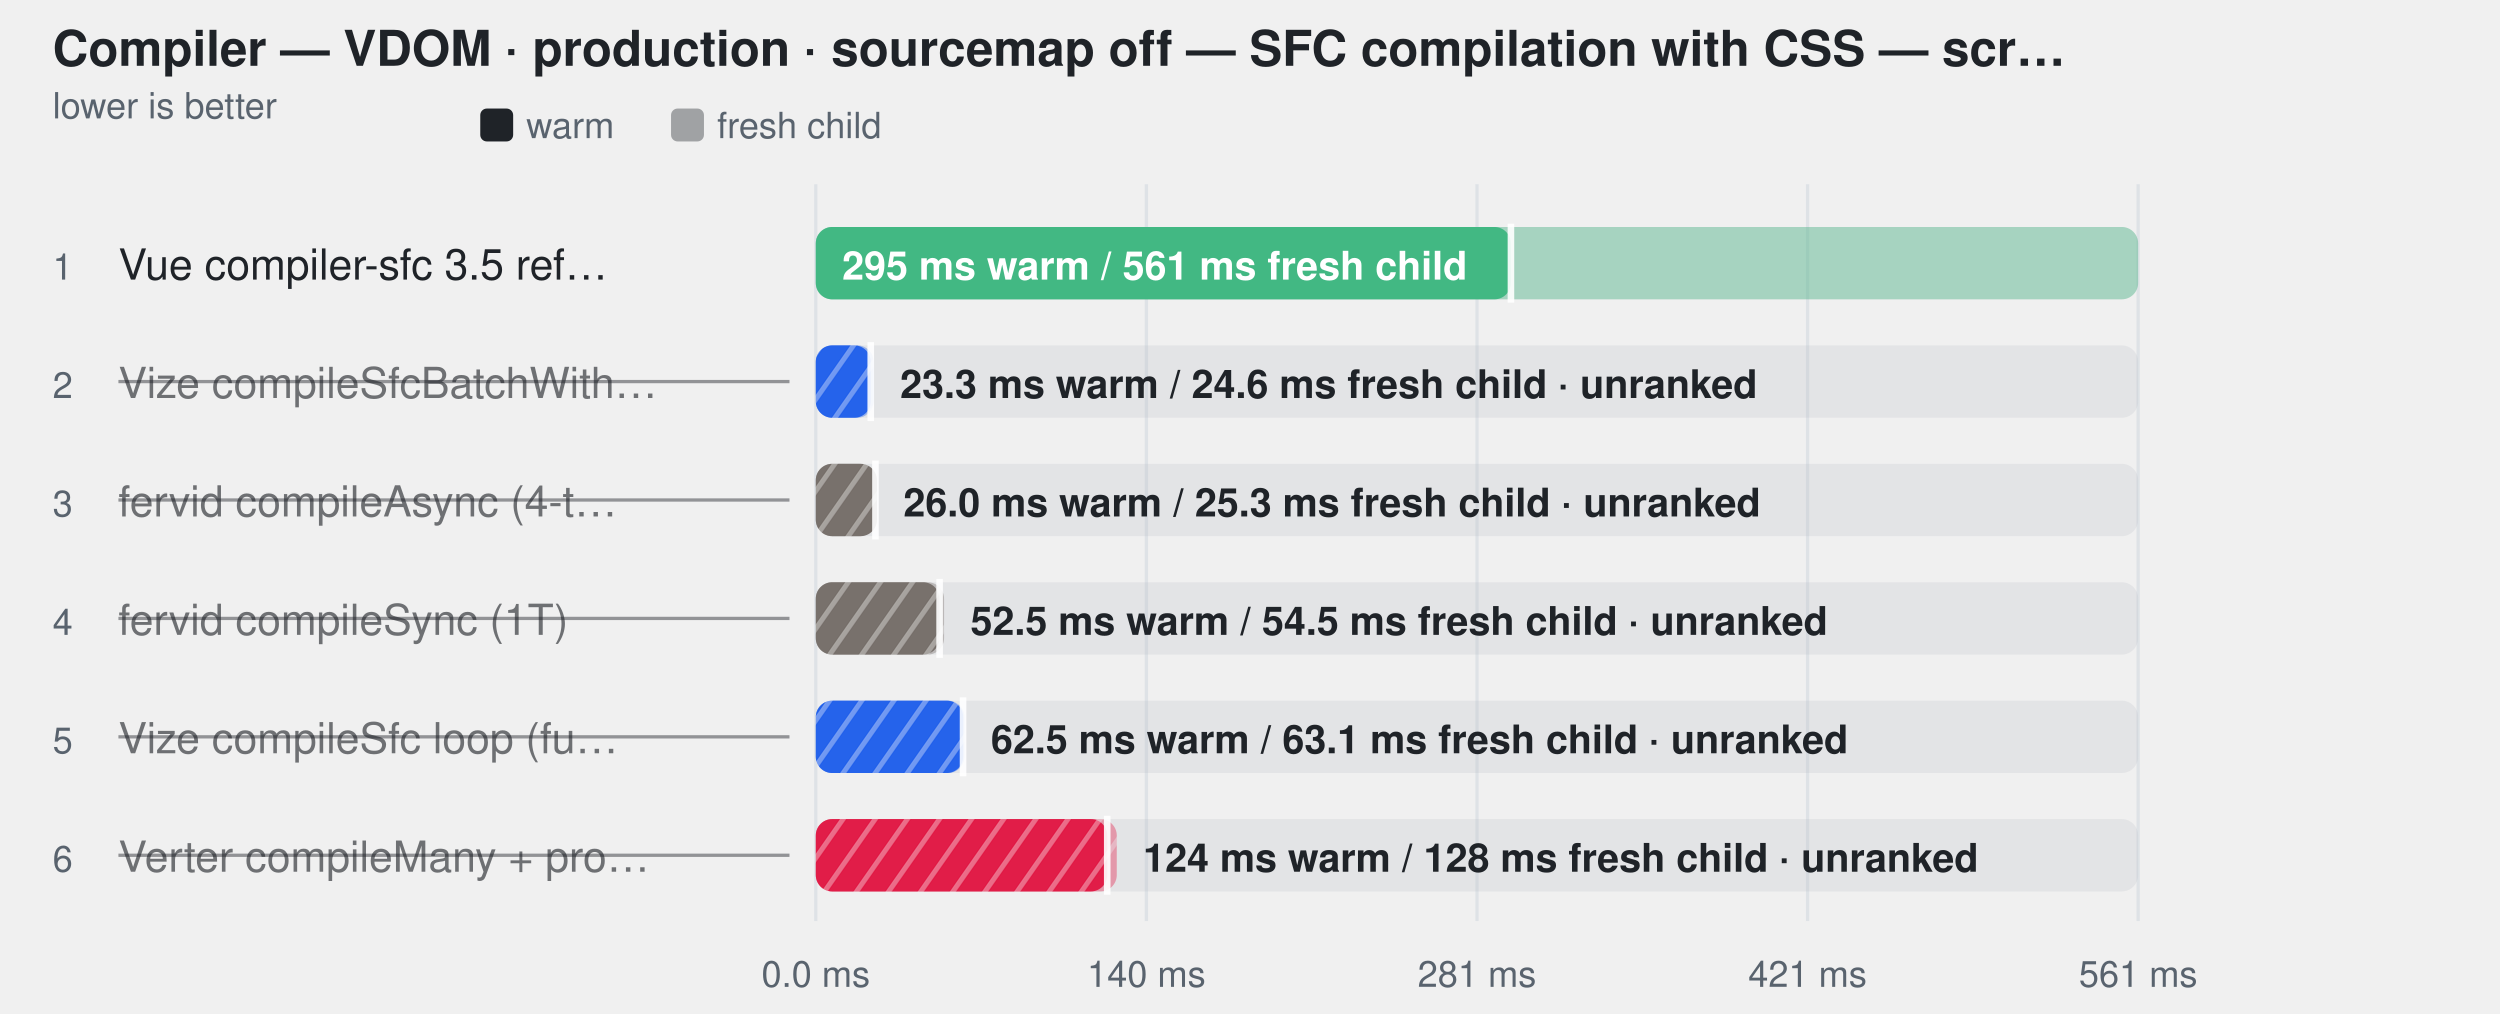
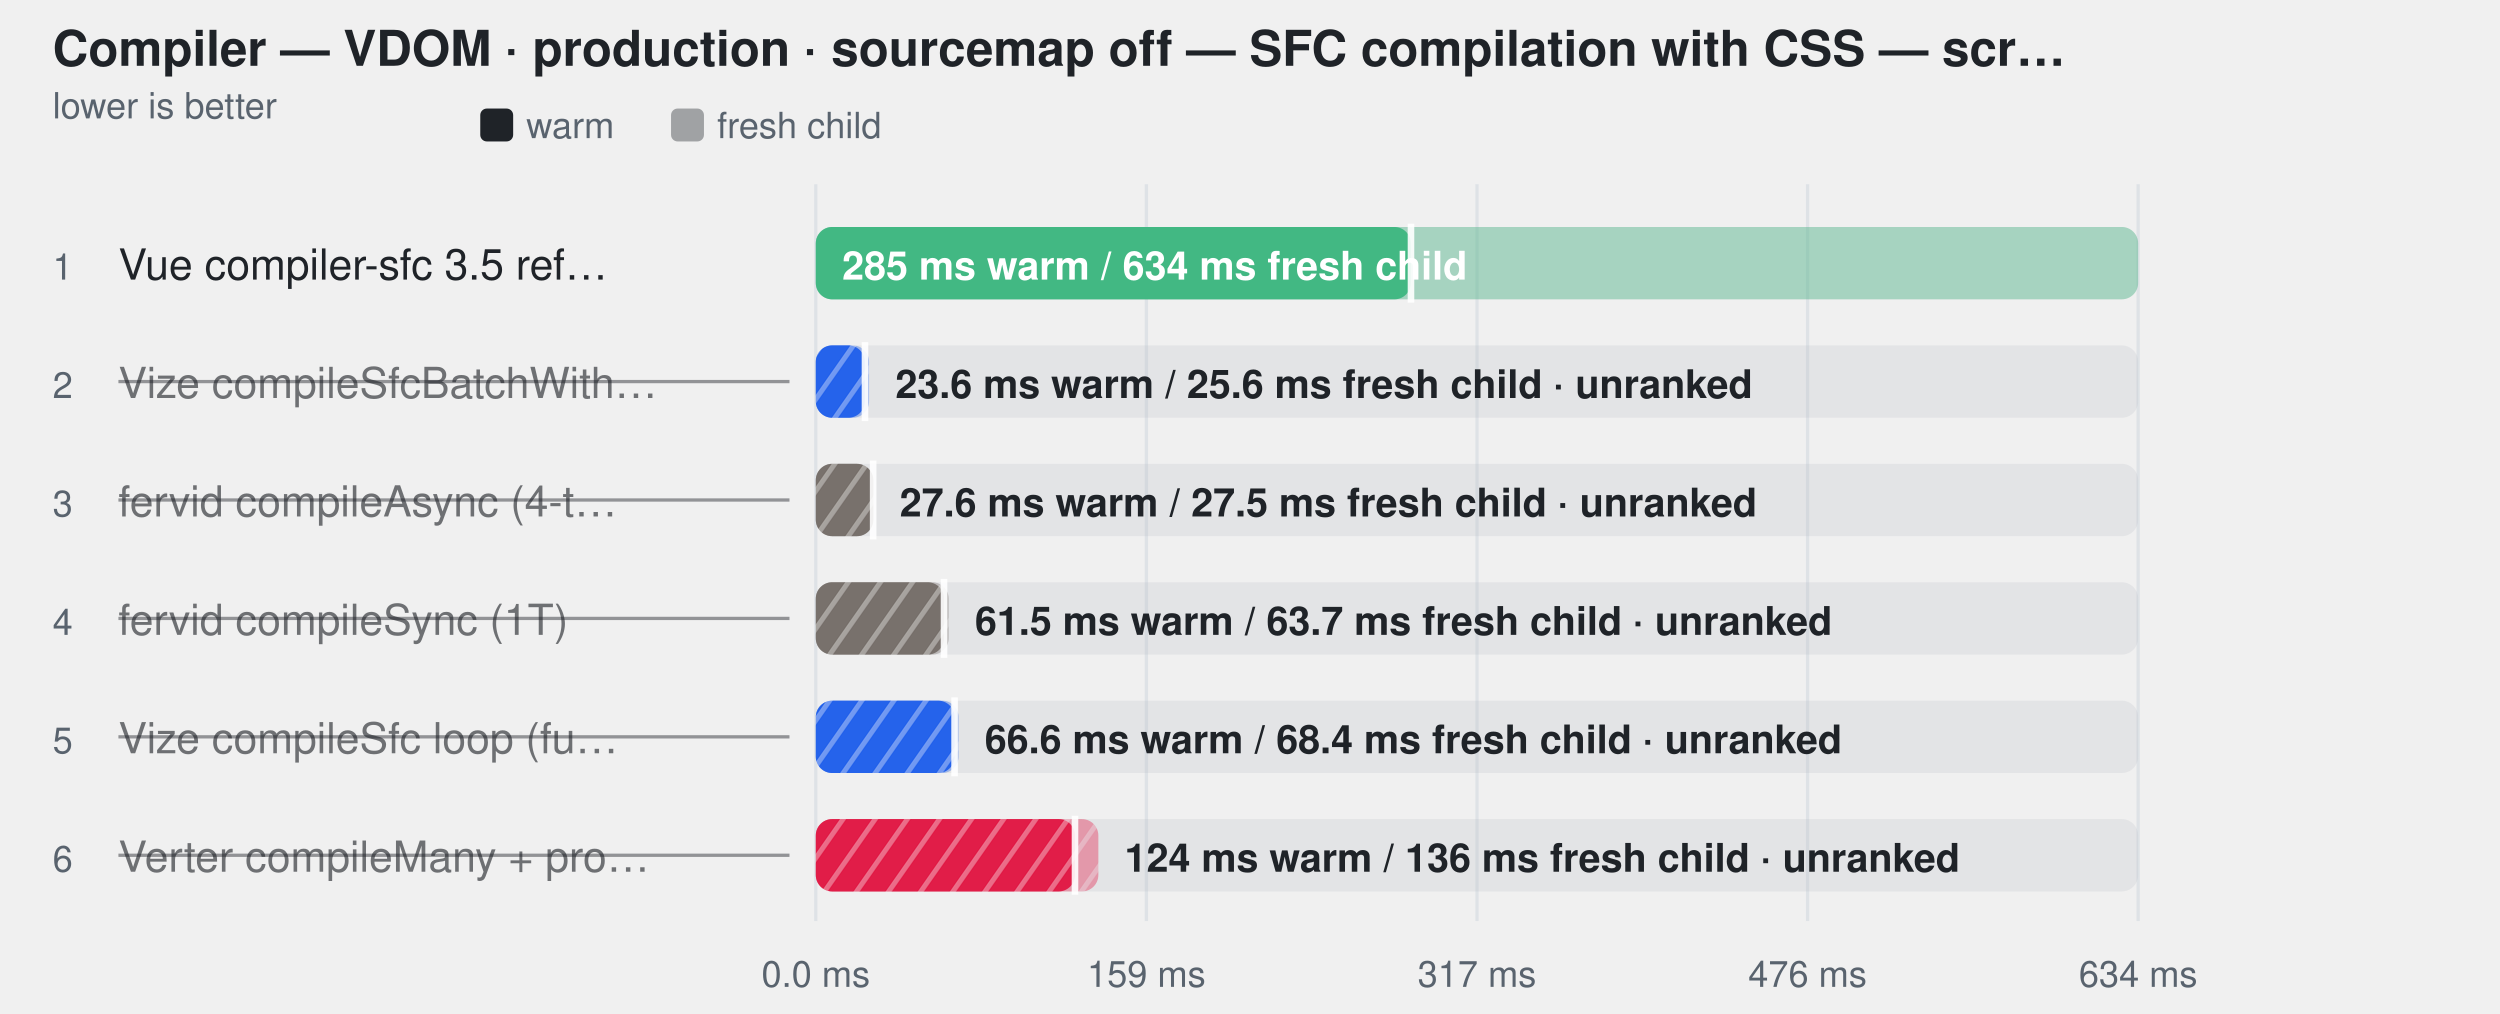
<svg xmlns="http://www.w3.org/2000/svg" width="760" height="308" viewBox="0 0 760 308" role="img" aria-label="Compiler — VDOM · production · sourcemap off — SFC compilation with CSS — script, template and style changed">
  <style>
    text { font-family: -apple-system, BlinkMacSystemFont, "Segoe UI", Helvetica, Arial, sans-serif; }
  </style>
  <defs>
    <pattern id="hatch-1" width="8" height="8" patternUnits="userSpaceOnUse" patternTransform="rotate(35)">
      <rect width="8" height="8" fill="#2563eb" />
      <line x1="0" y1="0" x2="0" y2="8" stroke="#fff" stroke-width="3" opacity="0.35" />
    </pattern>
    <pattern id="hatch-2" width="8" height="8" patternUnits="userSpaceOnUse" patternTransform="rotate(35)">
      <rect width="8" height="8" fill="#78716c" />
      <line x1="0" y1="0" x2="0" y2="8" stroke="#fff" stroke-width="3" opacity="0.35" />
    </pattern>
    <pattern id="hatch-3" width="8" height="8" patternUnits="userSpaceOnUse" patternTransform="rotate(35)">
      <rect width="8" height="8" fill="#78716c" />
      <line x1="0" y1="0" x2="0" y2="8" stroke="#fff" stroke-width="3" opacity="0.35" />
    </pattern>
    <pattern id="hatch-4" width="8" height="8" patternUnits="userSpaceOnUse" patternTransform="rotate(35)">
      <rect width="8" height="8" fill="#2563eb" />
      <line x1="0" y1="0" x2="0" y2="8" stroke="#fff" stroke-width="3" opacity="0.35" />
    </pattern>
    <pattern id="hatch-5" width="8" height="8" patternUnits="userSpaceOnUse" patternTransform="rotate(35)">
      <rect width="8" height="8" fill="#e11d48" />
      <line x1="0" y1="0" x2="0" y2="8" stroke="#fff" stroke-width="3" opacity="0.35" />
    </pattern>
  </defs>
  <text fill="#1f2328" x="16" y="20" font-size="15" font-weight="600">Compiler — VDOM · production · sourcemap off — SFC compilation with CSS — scr…</text>
  <text fill="#59636e" x="16" y="36" font-size="11">lower is better</text>
  <rect x="146" y="33" width="10" height="10" rx="2" fill="#1f2328" />
  <text fill="#59636e" x="160" y="42" font-size="11">warm</text>
  <rect x="204" y="33" width="10" height="10" rx="2" fill="#1f2328" fill-opacity="0.38" />
  <text fill="#59636e" x="218" y="42" font-size="11">fresh child</text>
  <line x1="248" y1="56" x2="248" y2="280" stroke="#d0d7de" stroke-opacity="0.55" />
  <text fill="#59636e" x="248" y="300" text-anchor="middle" font-size="11">0.0 ms</text>
  <line x1="348.5" y1="56" x2="348.5" y2="280" stroke="#d0d7de" stroke-opacity="0.55" />
-   <text fill="#59636e" x="348.5" y="300" text-anchor="middle" font-size="11">140 ms</text>
+   <text fill="#59636e" x="348.5" y="300" text-anchor="middle" font-size="11">159 ms</text>
  <line x1="449" y1="56" x2="449" y2="280" stroke="#d0d7de" stroke-opacity="0.55" />
-   <text fill="#59636e" x="449" y="300" text-anchor="middle" font-size="11">281 ms</text>
+   <text fill="#59636e" x="449" y="300" text-anchor="middle" font-size="11">317 ms</text>
  <line x1="549.5" y1="56" x2="549.5" y2="280" stroke="#d0d7de" stroke-opacity="0.55" />
-   <text fill="#59636e" x="549.5" y="300" text-anchor="middle" font-size="11">421 ms</text>
+   <text fill="#59636e" x="549.5" y="300" text-anchor="middle" font-size="11">476 ms</text>
  <line x1="650" y1="56" x2="650" y2="280" stroke="#d0d7de" stroke-opacity="0.55" />
-   <text fill="#59636e" x="650" y="300" text-anchor="middle" font-size="11">561 ms</text>
+   <text fill="#59636e" x="650" y="300" text-anchor="middle" font-size="11">634 ms</text>
  <text fill="#59636e" x="16" y="85" font-size="11">1</text>
  <text fill="#1f2328" x="36" y="85" font-size="13">Vue compiler-sfc 3.5 ref…</text>
  <rect x="248" y="69" width="402" height="22" rx="5" fill="#afb8c133" />
  <rect x="248" y="69" width="402.0" height="22" rx="5" fill="#42b883" fill-opacity="0.38" />
-   <rect x="248" y="69" width="211.3" height="22" rx="5" fill="#42b883" fill-opacity="1" />
-   <line x1="459.327" y1="68" x2="459.327" y2="92" stroke="#ffffff" stroke-width="2" stroke-opacity="0.9" />
-   <text fill="#ffffff" x="256" y="85" font-size="12" font-weight="600">295 ms warm / 561 ms fresh child</text>
+   <rect x="248" y="69" width="180.9" height="22" rx="5" fill="#42b883" fill-opacity="1" />
+   <line x1="428.94" y1="68" x2="428.94" y2="92" stroke="#ffffff" stroke-width="2" stroke-opacity="0.9" />
+   <text fill="#ffffff" x="256" y="85" font-size="12" font-weight="600">285 ms warm / 634 ms fresh child</text>
  <text fill="#59636e" x="16" y="121" font-size="11">2</text>
  <text fill="#1f2328" x="36" y="121" font-size="13" fill-opacity="0.62">Vize compileSfcBatchWith…</text>
  <line x1="36" y1="116" x2="240" y2="116" stroke="#1f2328" stroke-opacity="0.45" />
  <rect x="248" y="105" width="402" height="22" rx="5" fill="#afb8c133" />
-   <rect x="248" y="105" width="17.6" height="22" rx="5" fill="url(#hatch-1)" fill-opacity="0.38" />
-   <rect x="248" y="105" width="16.7" height="22" rx="5" fill="url(#hatch-1)" fill-opacity="1" />
-   <line x1="264.704" y1="104" x2="264.704" y2="128" stroke="#ffffff" stroke-width="2" stroke-opacity="0.9" />
-   <text fill="#1f2328" x="273.627" y="121" font-size="12" font-weight="600">23.3 ms warm / 24.6 ms fresh child · unranked</text>
+   <rect x="248" y="105" width="16.2" height="22" rx="5" fill="url(#hatch-1)" fill-opacity="0.38" />
+   <rect x="248" y="105" width="14.9" height="22" rx="5" fill="url(#hatch-1)" fill-opacity="1" />
+   <line x1="262.95" y1="104" x2="262.95" y2="128" stroke="#ffffff" stroke-width="2" stroke-opacity="0.9" />
+   <text fill="#1f2328" x="272.196" y="121" font-size="12" font-weight="600">23.6 ms warm / 25.6 ms fresh child · unranked</text>
  <text fill="#59636e" x="16" y="157" font-size="11">3</text>
  <text fill="#1f2328" x="36" y="157" font-size="13" fill-opacity="0.62">fervid compileAsync (4-t…</text>
  <line x1="36" y1="152" x2="240" y2="152" stroke="#1f2328" stroke-opacity="0.45" />
  <rect x="248" y="141" width="402" height="22" rx="5" fill="#afb8c133" />
-   <rect x="248" y="141" width="18.6" height="22" rx="5" fill="url(#hatch-2)" fill-opacity="1" />
-   <rect x="248" y="141" width="18.1" height="22" rx="5" fill="url(#hatch-2)" fill-opacity="0.38" />
-   <line x1="266.137" y1="140" x2="266.137" y2="164" stroke="#ffffff" stroke-width="2" stroke-opacity="0.9" />
-   <text fill="#1f2328" x="274.624" y="157" font-size="12" font-weight="600">26.0 ms warm / 25.3 ms fresh child · unranked</text>
+   <rect x="248" y="141" width="17.5" height="22" rx="5" fill="url(#hatch-2)" fill-opacity="1" />
+   <rect x="248" y="141" width="17.4" height="22" rx="5" fill="url(#hatch-2)" fill-opacity="0.38" />
+   <line x1="265.436" y1="140" x2="265.436" y2="164" stroke="#ffffff" stroke-width="2" stroke-opacity="0.9" />
+   <text fill="#1f2328" x="273.511" y="157" font-size="12" font-weight="600">27.6 ms warm / 27.5 ms fresh child · unranked</text>
  <text fill="#59636e" x="16" y="193" font-size="11">4</text>
  <text fill="#1f2328" x="36" y="193" font-size="13" fill-opacity="0.62">fervid compileSync (1T)</text>
  <line x1="36" y1="188" x2="240" y2="188" stroke="#1f2328" stroke-opacity="0.45" />
  <rect x="248" y="177" width="402" height="22" rx="5" fill="#afb8c133" />
-   <rect x="248" y="177" width="39.0" height="22" rx="5" fill="url(#hatch-3)" fill-opacity="0.38" />
-   <rect x="248" y="177" width="37.6" height="22" rx="5" fill="url(#hatch-3)" fill-opacity="1" />
-   <line x1="285.639" y1="176" x2="285.639" y2="200" stroke="#ffffff" stroke-width="2" stroke-opacity="0.9" />
-   <text fill="#1f2328" x="295.022" y="193" font-size="12" font-weight="600">52.5 ms warm / 54.5 ms fresh child · unranked</text>
+   <rect x="248" y="177" width="40.4" height="22" rx="5" fill="url(#hatch-3)" fill-opacity="0.38" />
+   <rect x="248" y="177" width="39.0" height="22" rx="5" fill="url(#hatch-3)" fill-opacity="1" />
+   <line x1="286.985" y1="176" x2="286.985" y2="200" stroke="#ffffff" stroke-width="2" stroke-opacity="0.9" />
+   <text fill="#1f2328" x="296.384" y="193" font-size="12" font-weight="600">61.5 ms warm / 63.7 ms fresh child · unranked</text>
  <text fill="#59636e" x="16" y="229" font-size="11">5</text>
  <text fill="#1f2328" x="36" y="229" font-size="13" fill-opacity="0.62">Vize compileSfc loop (fu…</text>
  <line x1="36" y1="224" x2="240" y2="224" stroke="#1f2328" stroke-opacity="0.45" />
  <rect x="248" y="213" width="402" height="22" rx="5" fill="#afb8c133" />
-   <rect x="248" y="213" width="45.2" height="22" rx="5" fill="url(#hatch-4)" fill-opacity="0.38" />
-   <rect x="248" y="213" width="44.8" height="22" rx="5" fill="url(#hatch-4)" fill-opacity="1" />
-   <line x1="292.767" y1="212" x2="292.767" y2="236" stroke="#ffffff" stroke-width="2" stroke-opacity="0.9" />
-   <text fill="#1f2328" x="301.237" y="229" font-size="12" font-weight="600">62.5 ms warm / 63.1 ms fresh child · unranked</text>
+   <rect x="248" y="213" width="43.4" height="22" rx="5" fill="url(#hatch-4)" fill-opacity="0.38" />
+   <rect x="248" y="213" width="42.2" height="22" rx="5" fill="url(#hatch-4)" fill-opacity="1" />
+   <line x1="290.19" y1="212" x2="290.19" y2="236" stroke="#ffffff" stroke-width="2" stroke-opacity="0.9" />
+   <text fill="#1f2328" x="299.358" y="229" font-size="12" font-weight="600">66.6 ms warm / 68.4 ms fresh child · unranked</text>
  <text fill="#59636e" x="16" y="265" font-size="11">6</text>
  <text fill="#1f2328" x="36" y="265" font-size="13" fill-opacity="0.62">Verter compileMany + pro…</text>
  <line x1="36" y1="260" x2="240" y2="260" stroke="#1f2328" stroke-opacity="0.45" />
  <rect x="248" y="249" width="402" height="22" rx="5" fill="#afb8c133" />
-   <rect x="248" y="249" width="91.5" height="22" rx="5" fill="url(#hatch-5)" fill-opacity="0.38" />
-   <rect x="248" y="249" width="88.6" height="22" rx="5" fill="url(#hatch-5)" fill-opacity="1" />
-   <line x1="336.597" y1="248" x2="336.597" y2="272" stroke="#ffffff" stroke-width="2" stroke-opacity="0.9" />
-   <text fill="#1f2328" x="347.511" y="265" font-size="12" font-weight="600">124 ms warm / 128 ms fresh child · unranked</text>
+   <rect x="248" y="249" width="85.9" height="22" rx="5" fill="url(#hatch-5)" fill-opacity="0.38" />
+   <rect x="248" y="249" width="78.8" height="22" rx="5" fill="url(#hatch-5)" fill-opacity="1" />
+   <line x1="326.798" y1="248" x2="326.798" y2="272" stroke="#ffffff" stroke-width="2" stroke-opacity="0.9" />
+   <text fill="#1f2328" x="341.88" y="265" font-size="12" font-weight="600">124 ms warm / 136 ms fresh child · unranked</text>
</svg>
